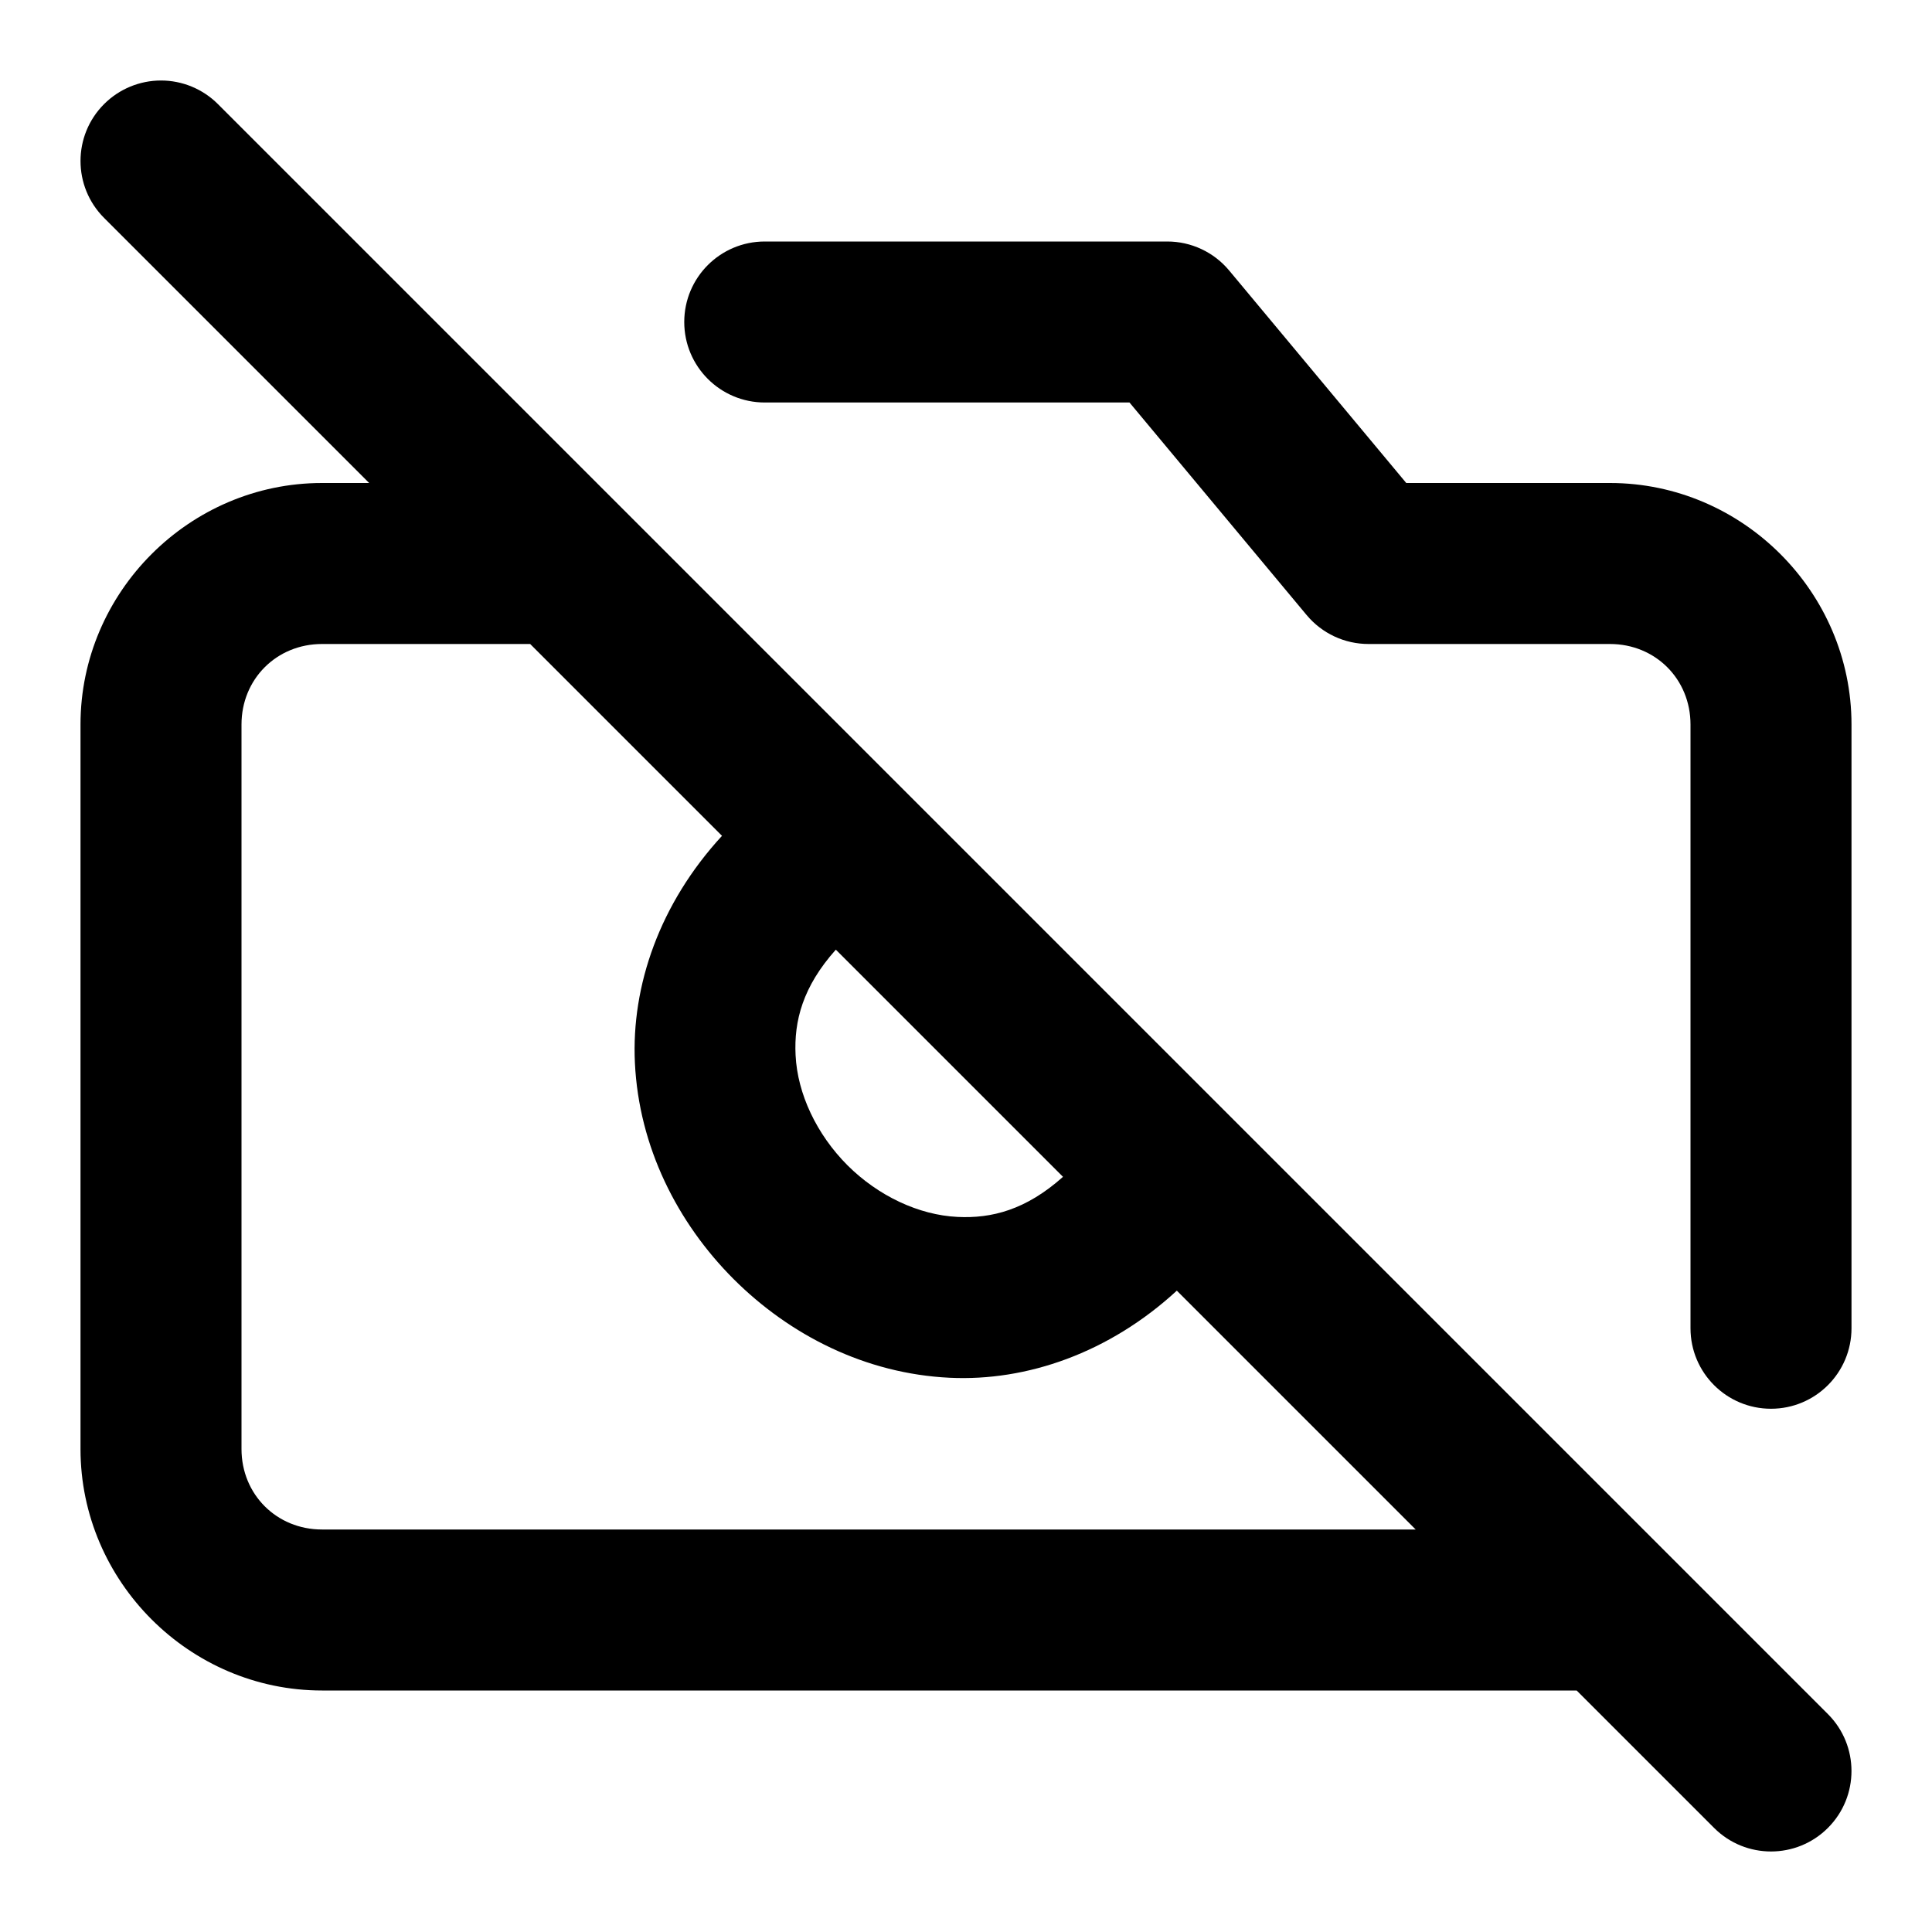
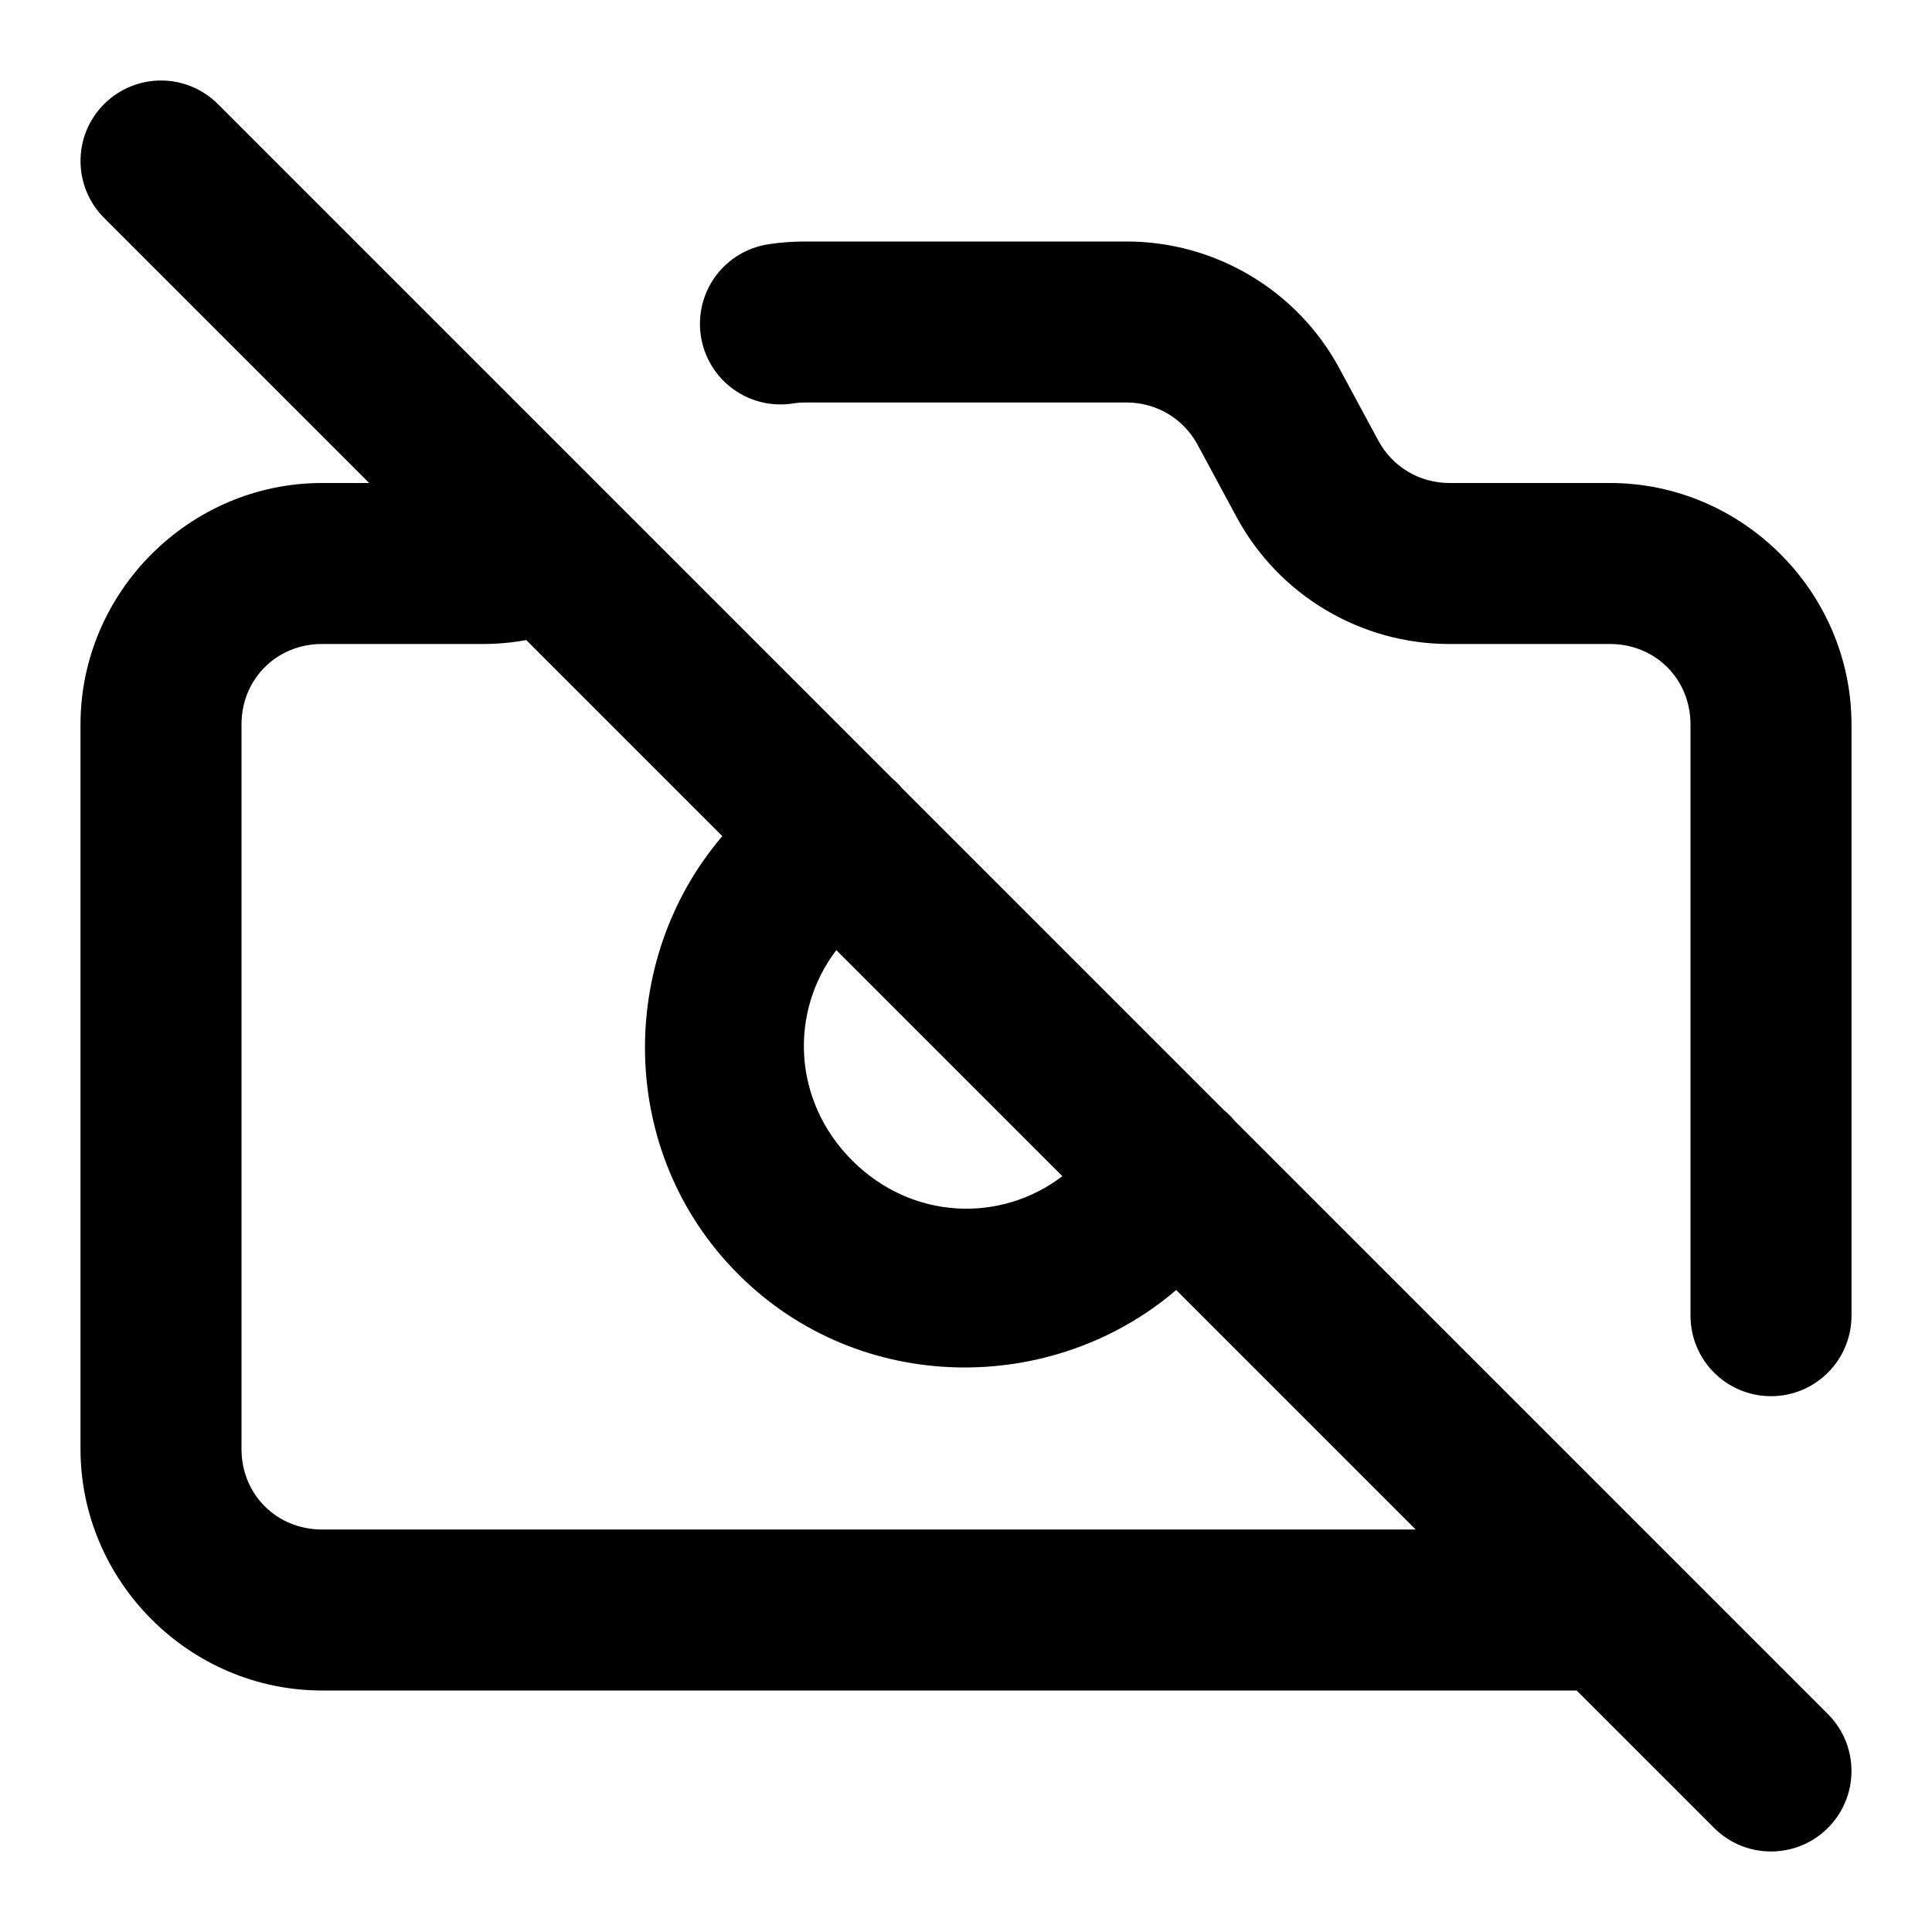
<svg xmlns="http://www.w3.org/2000/svg" width="24" height="24" viewBox="0 0 24 24" fill="currentColor" tags="photo,webcam,video" categories="photography,devices,communication">
-   <path d="M 2 1 A 1 1 0 0 0 1.293 1.293 A 1 1 0 0 0 1.293 2.707 L 4.586 6 L 4 6 C 2.355 6 1 7.355 1 9 L 1 18 C 1 19.645 2.355 21 4 21 L 19.586 21 L 21.293 22.707 A 1 1 0 0 0 22.707 22.707 A 1 1 0 0 0 22.707 21.293 L 20.717 19.303 A 1 1 0 0 0 20.697 19.283 L 7.717 6.303 A 1 1 0 0 0 7.697 6.283 L 2.707 1.293 A 1 1 0 0 0 2 1 z M 9.5 3 A 1 1 0 0 0 8.5 4 A 1 1 0 0 0 9.5 5 L 14.031 5 L 16.232 7.641 A 1 1 0 0 0 17 8 L 20 8 C 20.564 8 21 8.436 21 9 L 21 16.5 A 1 1 0 0 0 22 17.5 A 1 1 0 0 0 23 16.5 L 23 9 C 23 7.355 21.645 6 20 6 L 17.469 6 L 15.268 3.359 A 1 1 0 0 0 14.5 3 L 9.5 3 z M 4 8 L 6.586 8 L 8.969 10.383 C 8.195 11.224 7.841 12.246 7.887 13.203 C 7.937 14.248 8.415 15.19 9.113 15.889 C 9.812 16.587 10.752 17.065 11.797 17.115 C 12.754 17.161 13.778 16.807 14.619 16.033 L 17.586 19 L 4 19 C 3.436 19 3 18.564 3 18 L 3 9 C 3 8.436 3.436 8 4 8 z M 10.383 11.797 L 13.205 14.619 C 12.745 15.03 12.318 15.138 11.895 15.117 C 11.413 15.094 10.909 14.856 10.527 14.475 C 10.146 14.093 9.906 13.589 9.883 13.107 C 9.862 12.683 9.972 12.257 10.383 11.797 z " />
+   <path d="M 2 1 A 1 1 0 0 0 1.293 1.293 A 1 1 0 0 0 1.293 2.707 L 4.586 6 L 4 6 C 2.355 6 1 7.355 1 9 L 1 18 C 1 19.645 2.355 21 4 21 L 19.586 21 L 21.293 22.707 A 1 1 0 0 0 22.707 22.707 A 1 1 0 0 0 22.707 21.293 L 20.717 19.303 A 1 1 0 0 0 20.697 19.283 L 15.336 13.922 A 1 1 0 0 0 15.199 13.785 L 11.209 9.795 A 1 1 0 0 0 11.084 9.67 L 2.707 1.293 A 1 1 0 0 0 2 1 z M 10.004 3 C 9.849 3 9.694 3.011 9.541 3.035 A 1 1 0 0 0 8.707 4.178 A 1 1 0 0 0 9.85 5.012 C 9.901 5.004 9.952 5 10.004 5 L 13.996 5 C 14.365 5 14.702 5.2 14.877 5.525 L 15.363 6.426 C 15.886 7.394 16.903 8 18.004 8 L 20 8 C 20.564 8 21 8.436 21 9 L 21 16.344 A 1 1 0 0 0 22 17.344 A 1 1 0 0 0 23 16.344 L 23 9 C 23 7.355 21.645 6 20 6 L 18.004 6 C 17.635 6 17.298 5.8 17.123 5.475 L 16.637 4.574 C 16.114 3.606 15.097 3 13.996 3 L 10.004 3 z M 6.537 7.951 L 8.973 10.387 C 7.662 11.918 7.659 14.318 9.172 15.83 C 10.684 17.342 13.081 17.336 14.611 16.025 L 17.586 19 L 4 19 C 3.436 19 3 18.564 3 18 L 3 9 C 3 8.436 3.436 8 4 8 L 5.996 8 C 6.178 8 6.359 7.984 6.537 7.951 z M 10.389 11.803 L 13.197 14.611 C 12.432 15.195 11.329 15.159 10.586 14.416 C 9.843 13.673 9.805 12.569 10.389 11.803 z " />
</svg>
